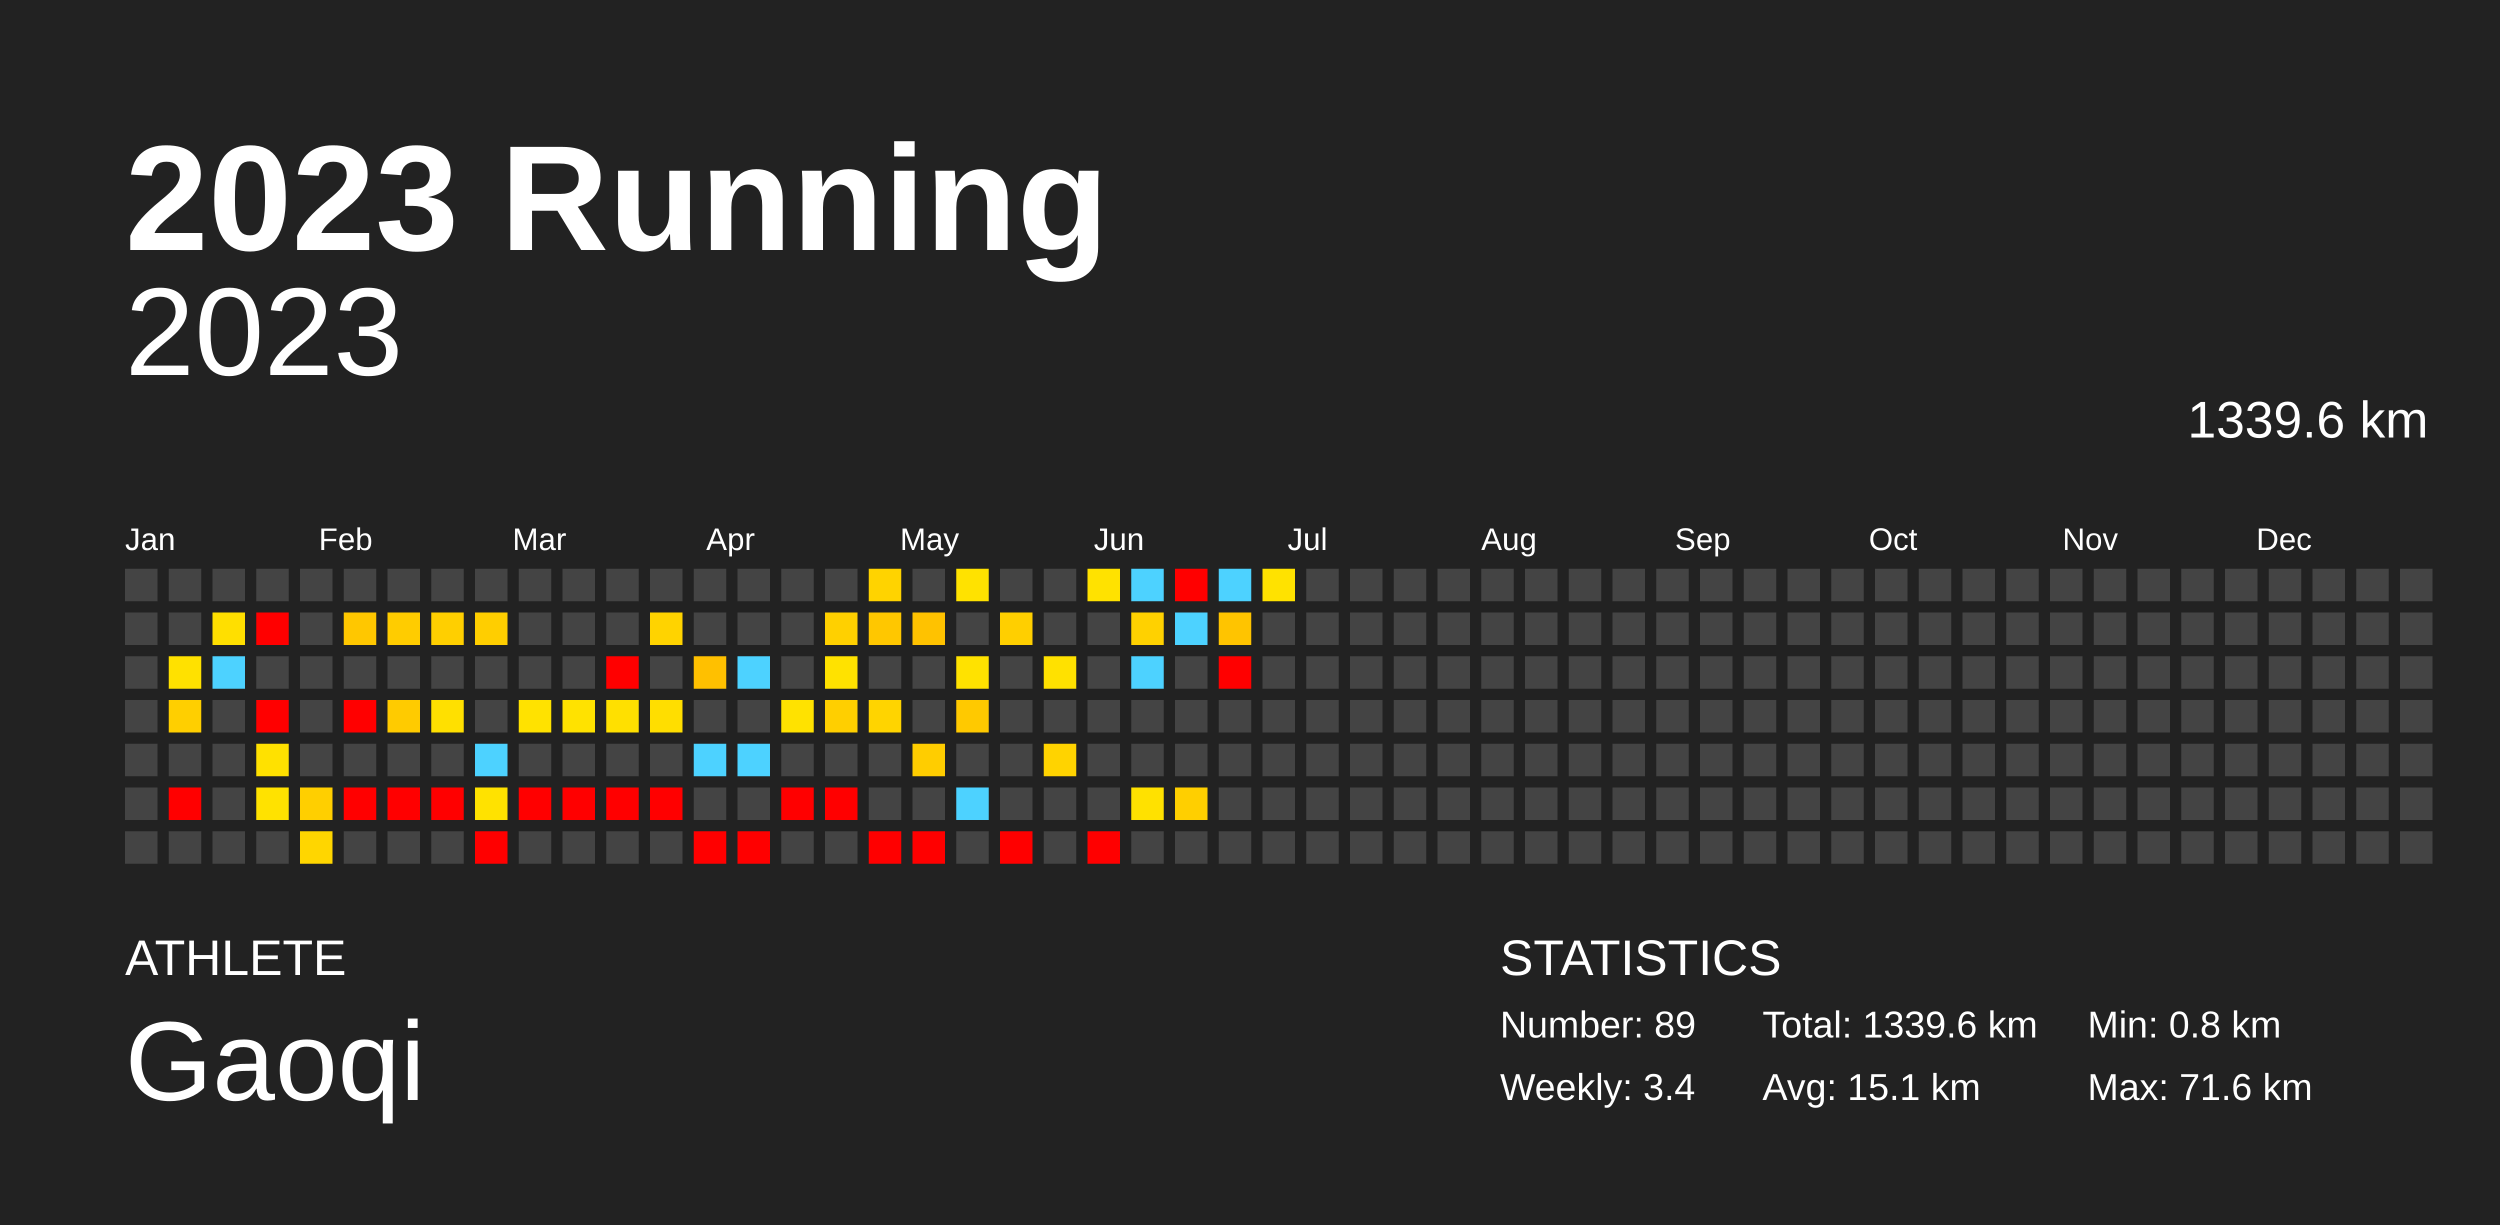
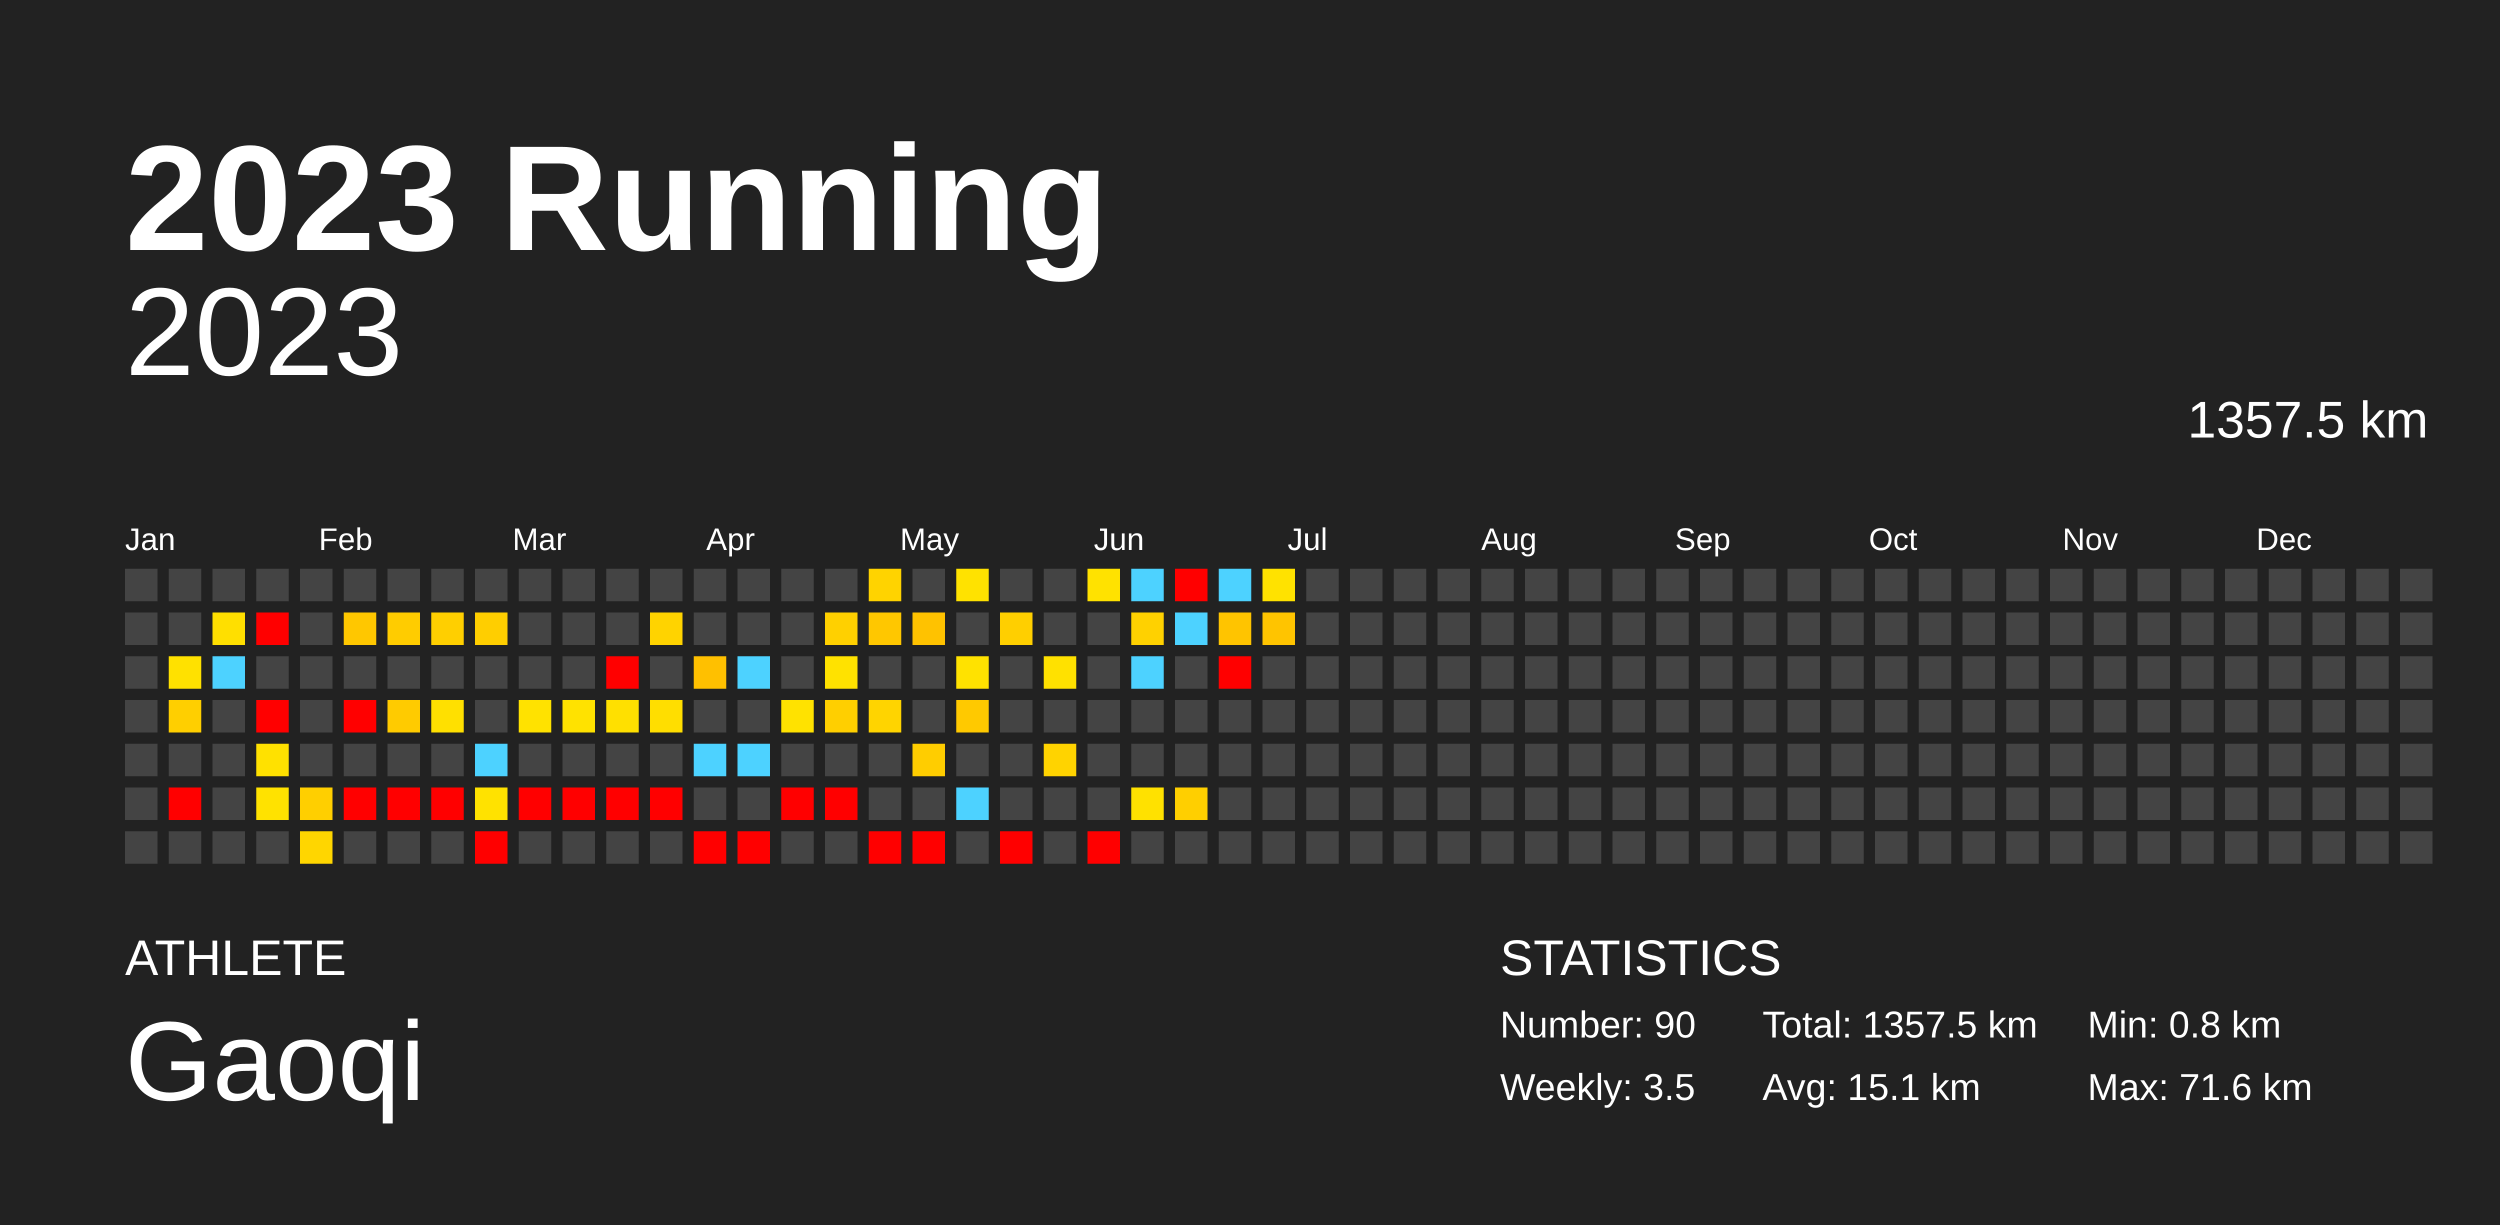
<svg xmlns="http://www.w3.org/2000/svg" baseProfile="full" height="98mm" version="1.1" viewBox="0,0,200,98" width="200mm">
  <defs />
  <rect fill="#222222" height="98" width="200" x="0" y="0" />
  <text fill="#FFFFFF" style="font-size:12px; font-family:Arial; font-weight:bold;" x="10" y="20">2023 Running</text>
  <text fill="#FFFFFF" style="font-size:4px; font-family:Arial" x="10" y="78">ATHLETE</text>
  <text fill="#FFFFFF" style="font-size:9px; font-family:Arial" x="10" y="88">Gaoqi</text>
  <text fill="#FFFFFF" style="font-size:4px; font-family:Arial" x="120" y="78">STATISTICS</text>
-   <text fill="#FFFFFF" style="font-size:3px; font-family:Arial" x="120" y="83">Number: 89</text>
-   <text fill="#FFFFFF" style="font-size:3px; font-family:Arial" x="120" y="88">Weekly: 3.4</text>
-   <text fill="#FFFFFF" style="font-size:3px; font-family:Arial" x="141" y="83">Total: 1339.6 km</text>
+   <text fill="#FFFFFF" style="font-size:3px; font-family:Arial" x="120" y="83">Number: 90</text>
+   <text fill="#FFFFFF" style="font-size:3px; font-family:Arial" x="120" y="88">Weekly: 3.5</text>
+   <text fill="#FFFFFF" style="font-size:3px; font-family:Arial" x="141" y="83">Total: 1357.5 km</text>
  <text fill="#FFFFFF" style="font-size:3px; font-family:Arial" x="141" y="88">Avg: 15.1 km</text>
  <text fill="#FFFFFF" style="font-size:3px; font-family:Arial" x="167" y="83">Min: 0.8 km</text>
  <text fill="#FFFFFF" style="font-size:3px; font-family:Arial" x="167" y="88">Max: 71.6 km</text>
  <text alignment-baseline="hanging" fill="#FFFFFF" style="font-size:10.0px; font-family:Arial;" x="10" y="30">2023</text>
-   <text alignment-baseline="hanging" fill="#FFFFFF" style="font-size:4.125px; font-family:Arial;" x="175" y="35">1339.6 km</text>
+   <text alignment-baseline="hanging" fill="#FFFFFF" style="font-size:4.125px; font-family:Arial;" x="175" y="35">1357.5 km</text>
  <text fill="#FFFFFF" style="font-size:2.5px; font-family:Arial" x="10.0" y="44">Jan</text>
  <text fill="#FFFFFF" style="font-size:2.5px; font-family:Arial" x="25.5" y="44">Feb</text>
  <text fill="#FFFFFF" style="font-size:2.5px; font-family:Arial" x="41.0" y="44">Mar</text>
  <text fill="#FFFFFF" style="font-size:2.5px; font-family:Arial" x="56.5" y="44">Apr</text>
  <text fill="#FFFFFF" style="font-size:2.5px; font-family:Arial" x="72.0" y="44">May</text>
  <text fill="#FFFFFF" style="font-size:2.5px; font-family:Arial" x="87.5" y="44">Jun</text>
  <text fill="#FFFFFF" style="font-size:2.5px; font-family:Arial" x="103.0" y="44">Jul</text>
  <text fill="#FFFFFF" style="font-size:2.5px; font-family:Arial" x="118.5" y="44">Aug</text>
  <text fill="#FFFFFF" style="font-size:2.5px; font-family:Arial" x="134.0" y="44">Sep</text>
  <text fill="#FFFFFF" style="font-size:2.5px; font-family:Arial" x="149.5" y="44">Oct</text>
  <text fill="#FFFFFF" style="font-size:2.5px; font-family:Arial" x="165.0" y="44">Nov</text>
  <text fill="#FFFFFF" style="font-size:2.5px; font-family:Arial" x="180.5" y="44">Dec</text>
  <rect fill="#444444" height="2.6" width="2.6" x="10.0" y="45.5" />
  <rect fill="#444444" height="2.6" width="2.6" x="10.0" y="49.0" />
  <rect fill="#444444" height="2.6" width="2.6" x="10.0" y="52.5" />
  <rect fill="#444444" height="2.6" width="2.6" x="10.0" y="56.0" />
  <rect fill="#444444" height="2.6" width="2.6" x="10.0" y="59.5" />
  <rect fill="#444444" height="2.6" width="2.6" x="10.0" y="63.0" />
  <rect fill="#444444" height="2.6" width="2.6" x="10.0" y="66.5" />
  <rect fill="#444444" height="2.6" width="2.6" x="13.5" y="45.5" />
  <rect fill="#444444" height="2.6" width="2.6" x="13.5" y="49.0" />
  <rect fill="#ffe100" height="2.6" width="2.6" x="13.5" y="52.5" />
  <rect fill="#ffcf00" height="2.6" width="2.6" x="13.5" y="56.0" />
  <rect fill="#444444" height="2.6" width="2.6" x="13.5" y="59.5" />
  <rect fill="red" height="2.6" width="2.6" x="13.5" y="63.0" />
  <rect fill="#444444" height="2.6" width="2.6" x="13.5" y="66.5" />
  <rect fill="#444444" height="2.6" width="2.6" x="17.0" y="45.5" />
  <rect fill="#ffdf00" height="2.6" width="2.6" x="17.0" y="49.0" />
  <rect fill="#4dd2ff" height="2.6" width="2.6" x="17.0" y="52.5" />
  <rect fill="#444444" height="2.6" width="2.6" x="17.0" y="56.0" />
  <rect fill="#444444" height="2.6" width="2.6" x="17.0" y="59.5" />
  <rect fill="#444444" height="2.6" width="2.6" x="17.0" y="63.0" />
  <rect fill="#444444" height="2.6" width="2.6" x="17.0" y="66.5" />
  <rect fill="#444444" height="2.6" width="2.6" x="20.5" y="45.5" />
  <rect fill="red" height="2.6" width="2.6" x="20.5" y="49.0" />
  <rect fill="#444444" height="2.6" width="2.6" x="20.5" y="52.5" />
  <rect fill="red" height="2.6" width="2.6" x="20.5" y="56.0" />
  <rect fill="#ffe100" height="2.6" width="2.6" x="20.5" y="59.5" />
  <rect fill="#ffe200" height="2.6" width="2.6" x="20.5" y="63.0" />
  <rect fill="#444444" height="2.6" width="2.6" x="20.5" y="66.5" />
  <rect fill="#444444" height="2.6" width="2.6" x="24.0" y="45.5" />
  <rect fill="#444444" height="2.6" width="2.6" x="24.0" y="49.0" />
  <rect fill="#444444" height="2.6" width="2.6" x="24.0" y="52.5" />
  <rect fill="#444444" height="2.6" width="2.6" x="24.0" y="56.0" />
  <rect fill="#444444" height="2.6" width="2.6" x="24.0" y="59.5" />
  <rect fill="#ffcf00" height="2.6" width="2.6" x="24.0" y="63.0" />
  <rect fill="#ffd600" height="2.6" width="2.6" x="24.0" y="66.5" />
  <rect fill="#444444" height="2.6" width="2.6" x="27.5" y="45.5" />
  <rect fill="#ffc700" height="2.6" width="2.6" x="27.5" y="49.0" />
  <rect fill="#444444" height="2.6" width="2.6" x="27.5" y="52.5" />
  <rect fill="red" height="2.6" width="2.6" x="27.5" y="56.0" />
  <rect fill="#444444" height="2.6" width="2.6" x="27.5" y="59.5" />
  <rect fill="red" height="2.6" width="2.6" x="27.5" y="63.0" />
  <rect fill="#444444" height="2.6" width="2.6" x="27.5" y="66.5" />
  <rect fill="#444444" height="2.6" width="2.6" x="31.0" y="45.5" />
  <rect fill="#ffcc00" height="2.6" width="2.6" x="31.0" y="49.0" />
  <rect fill="#444444" height="2.6" width="2.6" x="31.0" y="52.5" />
  <rect fill="#ffcb00" height="2.6" width="2.6" x="31.0" y="56.0" />
  <rect fill="#444444" height="2.6" width="2.6" x="31.0" y="59.5" />
  <rect fill="red" height="2.6" width="2.6" x="31.0" y="63.0" />
  <rect fill="#444444" height="2.6" width="2.6" x="31.0" y="66.5" />
  <rect fill="#444444" height="2.6" width="2.6" x="34.5" y="45.5" />
  <rect fill="#ffcf00" height="2.6" width="2.6" x="34.5" y="49.0" />
  <rect fill="#444444" height="2.6" width="2.6" x="34.5" y="52.5" />
  <rect fill="#ffe000" height="2.6" width="2.6" x="34.5" y="56.0" />
  <rect fill="#444444" height="2.6" width="2.6" x="34.5" y="59.5" />
  <rect fill="red" height="2.6" width="2.6" x="34.5" y="63.0" />
  <rect fill="#444444" height="2.6" width="2.6" x="34.5" y="66.5" />
  <rect fill="#444444" height="2.6" width="2.6" x="38.0" y="45.5" />
  <rect fill="#ffce00" height="2.6" width="2.6" x="38.0" y="49.0" />
  <rect fill="#444444" height="2.6" width="2.6" x="38.0" y="52.5" />
  <rect fill="#444444" height="2.6" width="2.6" x="38.0" y="56.0" />
  <rect fill="#4dd2ff" height="2.6" width="2.6" x="38.0" y="59.5" />
  <rect fill="#ffe200" height="2.6" width="2.6" x="38.0" y="63.0" />
  <rect fill="red" height="2.6" width="2.6" x="38.0" y="66.5" />
  <rect fill="#444444" height="2.6" width="2.6" x="41.5" y="45.5" />
  <rect fill="#444444" height="2.6" width="2.6" x="41.5" y="49.0" />
  <rect fill="#444444" height="2.6" width="2.6" x="41.5" y="52.5" />
  <rect fill="#ffe200" height="2.6" width="2.6" x="41.5" y="56.0" />
  <rect fill="#444444" height="2.6" width="2.6" x="41.5" y="59.5" />
  <rect fill="red" height="2.6" width="2.6" x="41.5" y="63.0" />
  <rect fill="#444444" height="2.6" width="2.6" x="41.5" y="66.5" />
  <rect fill="#444444" height="2.6" width="2.6" x="45.0" y="45.5" />
  <rect fill="#444444" height="2.6" width="2.6" x="45.0" y="49.0" />
  <rect fill="#444444" height="2.6" width="2.6" x="45.0" y="52.5" />
  <rect fill="#ffe200" height="2.6" width="2.6" x="45.0" y="56.0" />
  <rect fill="#444444" height="2.6" width="2.6" x="45.0" y="59.5" />
  <rect fill="red" height="2.6" width="2.6" x="45.0" y="63.0" />
  <rect fill="#444444" height="2.6" width="2.6" x="45.0" y="66.5" />
  <rect fill="#444444" height="2.6" width="2.6" x="48.5" y="45.5" />
  <rect fill="#444444" height="2.6" width="2.6" x="48.5" y="49.0" />
  <rect fill="red" height="2.6" width="2.6" x="48.5" y="52.5" />
  <rect fill="#ffe000" height="2.6" width="2.6" x="48.5" y="56.0" />
  <rect fill="#444444" height="2.6" width="2.6" x="48.5" y="59.5" />
  <rect fill="red" height="2.6" width="2.6" x="48.5" y="63.0" />
  <rect fill="#444444" height="2.6" width="2.6" x="48.5" y="66.5" />
  <rect fill="#444444" height="2.6" width="2.6" x="52.0" y="45.5" />
  <rect fill="#ffd300" height="2.6" width="2.6" x="52.0" y="49.0" />
  <rect fill="#444444" height="2.6" width="2.6" x="52.0" y="52.5" />
  <rect fill="#ffde00" height="2.6" width="2.6" x="52.0" y="56.0" />
  <rect fill="#444444" height="2.6" width="2.6" x="52.0" y="59.5" />
  <rect fill="red" height="2.6" width="2.6" x="52.0" y="63.0" />
  <rect fill="#444444" height="2.6" width="2.6" x="52.0" y="66.5" />
  <rect fill="#444444" height="2.6" width="2.6" x="55.5" y="45.5" />
  <rect fill="#444444" height="2.6" width="2.6" x="55.5" y="49.0" />
  <rect fill="#ffc000" height="2.6" width="2.6" x="55.5" y="52.5" />
  <rect fill="#444444" height="2.6" width="2.6" x="55.5" y="56.0" />
  <rect fill="#4dd2ff" height="2.6" width="2.6" x="55.5" y="59.5" />
  <rect fill="#444444" height="2.6" width="2.6" x="55.5" y="63.0" />
  <rect fill="red" height="2.6" width="2.6" x="55.5" y="66.5" />
  <rect fill="#444444" height="2.6" width="2.6" x="59.0" y="45.5" />
  <rect fill="#444444" height="2.6" width="2.6" x="59.0" y="49.0" />
  <rect fill="#4dd2ff" height="2.6" width="2.6" x="59.0" y="52.5" />
  <rect fill="#444444" height="2.6" width="2.6" x="59.0" y="56.0" />
  <rect fill="#4dd2ff" height="2.6" width="2.6" x="59.0" y="59.5" />
  <rect fill="#444444" height="2.6" width="2.6" x="59.0" y="63.0" />
  <rect fill="red" height="2.6" width="2.6" x="59.0" y="66.5" />
  <rect fill="#444444" height="2.6" width="2.6" x="62.5" y="45.5" />
  <rect fill="#444444" height="2.6" width="2.6" x="62.5" y="49.0" />
  <rect fill="#444444" height="2.6" width="2.6" x="62.5" y="52.5" />
  <rect fill="#ffe200" height="2.6" width="2.6" x="62.5" y="56.0" />
  <rect fill="#444444" height="2.6" width="2.6" x="62.5" y="59.5" />
  <rect fill="red" height="2.6" width="2.6" x="62.5" y="63.0" />
  <rect fill="#444444" height="2.6" width="2.6" x="62.5" y="66.5" />
  <rect fill="#444444" height="2.6" width="2.6" x="66.0" y="45.5" />
  <rect fill="#ffd000" height="2.6" width="2.6" x="66.0" y="49.0" />
  <rect fill="#ffe200" height="2.6" width="2.6" x="66.0" y="52.5" />
  <rect fill="#ffcf00" height="2.6" width="2.6" x="66.0" y="56.0" />
  <rect fill="#444444" height="2.6" width="2.6" x="66.0" y="59.5" />
  <rect fill="red" height="2.6" width="2.6" x="66.0" y="63.0" />
  <rect fill="#444444" height="2.6" width="2.6" x="66.0" y="66.5" />
  <rect fill="#ffd300" height="2.6" width="2.6" x="69.5" y="45.5" />
  <rect fill="#ffc700" height="2.6" width="2.6" x="69.5" y="49.0" />
  <rect fill="#444444" height="2.6" width="2.6" x="69.5" y="52.5" />
  <rect fill="#ffd400" height="2.6" width="2.6" x="69.5" y="56.0" />
  <rect fill="#444444" height="2.6" width="2.6" x="69.5" y="59.5" />
  <rect fill="#444444" height="2.6" width="2.6" x="69.5" y="63.0" />
  <rect fill="red" height="2.6" width="2.6" x="69.5" y="66.5" />
  <rect fill="#444444" height="2.6" width="2.6" x="73.0" y="45.5" />
  <rect fill="#ffc200" height="2.6" width="2.6" x="73.0" y="49.0" />
  <rect fill="#444444" height="2.6" width="2.6" x="73.0" y="52.5" />
  <rect fill="#444444" height="2.6" width="2.6" x="73.0" y="56.0" />
  <rect fill="#ffcd00" height="2.6" width="2.6" x="73.0" y="59.5" />
  <rect fill="#444444" height="2.6" width="2.6" x="73.0" y="63.0" />
  <rect fill="red" height="2.6" width="2.6" x="73.0" y="66.5" />
  <rect fill="#ffe200" height="2.6" width="2.6" x="76.5" y="45.5" />
  <rect fill="#444444" height="2.6" width="2.6" x="76.5" y="49.0" />
  <rect fill="#ffe200" height="2.6" width="2.6" x="76.5" y="52.5" />
  <rect fill="#ffc900" height="2.6" width="2.6" x="76.5" y="56.0" />
  <rect fill="#444444" height="2.6" width="2.6" x="76.5" y="59.5" />
  <rect fill="#4dd2ff" height="2.6" width="2.6" x="76.5" y="63.0" />
  <rect fill="#444444" height="2.6" width="2.6" x="76.5" y="66.5" />
  <rect fill="#444444" height="2.6" width="2.6" x="80.0" y="45.5" />
  <rect fill="#ffcf00" height="2.6" width="2.6" x="80.0" y="49.0" />
  <rect fill="#444444" height="2.6" width="2.6" x="80.0" y="52.5" />
  <rect fill="#444444" height="2.6" width="2.6" x="80.0" y="56.0" />
  <rect fill="#444444" height="2.6" width="2.6" x="80.0" y="59.5" />
  <rect fill="#444444" height="2.6" width="2.6" x="80.0" y="63.0" />
  <rect fill="red" height="2.6" width="2.6" x="80.0" y="66.5" />
  <rect fill="#444444" height="2.6" width="2.6" x="83.5" y="45.5" />
  <rect fill="#444444" height="2.6" width="2.6" x="83.5" y="49.0" />
  <rect fill="#ffe100" height="2.6" width="2.6" x="83.5" y="52.5" />
  <rect fill="#444444" height="2.6" width="2.6" x="83.5" y="56.0" />
  <rect fill="#ffd300" height="2.6" width="2.6" x="83.5" y="59.5" />
  <rect fill="#444444" height="2.6" width="2.6" x="83.5" y="63.0" />
  <rect fill="#444444" height="2.6" width="2.6" x="83.5" y="66.5" />
  <rect fill="#ffe200" height="2.6" width="2.6" x="87.0" y="45.5" />
  <rect fill="#444444" height="2.6" width="2.6" x="87.0" y="49.0" />
  <rect fill="#444444" height="2.6" width="2.6" x="87.0" y="52.5" />
  <rect fill="#444444" height="2.6" width="2.6" x="87.0" y="56.0" />
  <rect fill="#444444" height="2.6" width="2.6" x="87.0" y="59.5" />
  <rect fill="#444444" height="2.6" width="2.6" x="87.0" y="63.0" />
  <rect fill="red" height="2.6" width="2.6" x="87.0" y="66.5" />
  <rect fill="#4dd2ff" height="2.6" width="2.6" x="90.5" y="45.5" />
  <rect fill="#ffd100" height="2.6" width="2.6" x="90.5" y="49.0" />
  <rect fill="#4dd2ff" height="2.6" width="2.6" x="90.5" y="52.5" />
  <rect fill="#444444" height="2.6" width="2.6" x="90.5" y="56.0" />
  <rect fill="#444444" height="2.6" width="2.6" x="90.5" y="59.5" />
  <rect fill="#ffe100" height="2.6" width="2.6" x="90.5" y="63.0" />
  <rect fill="#444444" height="2.6" width="2.6" x="90.5" y="66.5" />
  <rect fill="red" height="2.6" width="2.6" x="94.0" y="45.5" />
  <rect fill="#4dd2ff" height="2.6" width="2.6" x="94.0" y="49.0" />
  <rect fill="#444444" height="2.6" width="2.6" x="94.0" y="52.5" />
  <rect fill="#444444" height="2.6" width="2.6" x="94.0" y="56.0" />
  <rect fill="#444444" height="2.6" width="2.6" x="94.0" y="59.5" />
  <rect fill="#ffcf00" height="2.6" width="2.6" x="94.0" y="63.0" />
  <rect fill="#444444" height="2.6" width="2.6" x="94.0" y="66.5" />
  <rect fill="#4dd2ff" height="2.6" width="2.6" x="97.5" y="45.5" />
  <rect fill="#ffc400" height="2.6" width="2.6" x="97.5" y="49.0" />
  <rect fill="red" height="2.6" width="2.6" x="97.5" y="52.5" />
  <rect fill="#444444" height="2.6" width="2.6" x="97.5" y="56.0" />
  <rect fill="#444444" height="2.6" width="2.6" x="97.5" y="59.5" />
  <rect fill="#444444" height="2.6" width="2.6" x="97.5" y="63.0" />
  <rect fill="#444444" height="2.6" width="2.6" x="97.5" y="66.5" />
  <rect fill="#ffe200" height="2.6" width="2.6" x="101.0" y="45.5" />
-   <rect fill="#444444" height="2.6" width="2.6" x="101.0" y="49.0" />
+   <rect fill="#ffc400" height="2.6" width="2.6" x="101.0" y="49.0" />
  <rect fill="#444444" height="2.6" width="2.6" x="101.0" y="52.5" />
  <rect fill="#444444" height="2.6" width="2.6" x="101.0" y="56.0" />
  <rect fill="#444444" height="2.6" width="2.6" x="101.0" y="59.5" />
  <rect fill="#444444" height="2.6" width="2.6" x="101.0" y="63.0" />
  <rect fill="#444444" height="2.6" width="2.6" x="101.0" y="66.5" />
  <rect fill="#444444" height="2.6" width="2.6" x="104.5" y="45.5" />
  <rect fill="#444444" height="2.6" width="2.6" x="104.5" y="49.0" />
  <rect fill="#444444" height="2.6" width="2.6" x="104.5" y="52.5" />
  <rect fill="#444444" height="2.6" width="2.6" x="104.5" y="56.0" />
  <rect fill="#444444" height="2.6" width="2.6" x="104.5" y="59.5" />
  <rect fill="#444444" height="2.6" width="2.6" x="104.5" y="63.0" />
  <rect fill="#444444" height="2.6" width="2.6" x="104.5" y="66.5" />
  <rect fill="#444444" height="2.6" width="2.6" x="108.0" y="45.5" />
  <rect fill="#444444" height="2.6" width="2.6" x="108.0" y="49.0" />
  <rect fill="#444444" height="2.6" width="2.6" x="108.0" y="52.5" />
  <rect fill="#444444" height="2.6" width="2.6" x="108.0" y="56.0" />
  <rect fill="#444444" height="2.6" width="2.6" x="108.0" y="59.5" />
  <rect fill="#444444" height="2.6" width="2.6" x="108.0" y="63.0" />
  <rect fill="#444444" height="2.6" width="2.6" x="108.0" y="66.5" />
  <rect fill="#444444" height="2.6" width="2.6" x="111.5" y="45.5" />
  <rect fill="#444444" height="2.6" width="2.6" x="111.5" y="49.0" />
  <rect fill="#444444" height="2.6" width="2.6" x="111.5" y="52.5" />
  <rect fill="#444444" height="2.6" width="2.6" x="111.5" y="56.0" />
  <rect fill="#444444" height="2.6" width="2.6" x="111.5" y="59.5" />
  <rect fill="#444444" height="2.6" width="2.6" x="111.5" y="63.0" />
  <rect fill="#444444" height="2.6" width="2.6" x="111.5" y="66.5" />
  <rect fill="#444444" height="2.6" width="2.6" x="115.0" y="45.5" />
  <rect fill="#444444" height="2.6" width="2.6" x="115.0" y="49.0" />
  <rect fill="#444444" height="2.6" width="2.6" x="115.0" y="52.5" />
  <rect fill="#444444" height="2.6" width="2.6" x="115.0" y="56.0" />
  <rect fill="#444444" height="2.6" width="2.6" x="115.0" y="59.5" />
  <rect fill="#444444" height="2.6" width="2.6" x="115.0" y="63.0" />
  <rect fill="#444444" height="2.6" width="2.6" x="115.0" y="66.5" />
  <rect fill="#444444" height="2.6" width="2.6" x="118.5" y="45.5" />
  <rect fill="#444444" height="2.6" width="2.6" x="118.5" y="49.0" />
  <rect fill="#444444" height="2.6" width="2.6" x="118.5" y="52.5" />
  <rect fill="#444444" height="2.6" width="2.6" x="118.5" y="56.0" />
  <rect fill="#444444" height="2.6" width="2.6" x="118.5" y="59.5" />
  <rect fill="#444444" height="2.6" width="2.6" x="118.5" y="63.0" />
  <rect fill="#444444" height="2.6" width="2.6" x="118.5" y="66.5" />
  <rect fill="#444444" height="2.6" width="2.6" x="122.0" y="45.5" />
  <rect fill="#444444" height="2.6" width="2.6" x="122.0" y="49.0" />
  <rect fill="#444444" height="2.6" width="2.6" x="122.0" y="52.5" />
  <rect fill="#444444" height="2.6" width="2.6" x="122.0" y="56.0" />
  <rect fill="#444444" height="2.6" width="2.6" x="122.0" y="59.5" />
  <rect fill="#444444" height="2.6" width="2.6" x="122.0" y="63.0" />
  <rect fill="#444444" height="2.6" width="2.6" x="122.0" y="66.5" />
  <rect fill="#444444" height="2.6" width="2.6" x="125.5" y="45.5" />
  <rect fill="#444444" height="2.6" width="2.6" x="125.5" y="49.0" />
  <rect fill="#444444" height="2.6" width="2.6" x="125.5" y="52.5" />
  <rect fill="#444444" height="2.6" width="2.6" x="125.5" y="56.0" />
  <rect fill="#444444" height="2.6" width="2.6" x="125.5" y="59.5" />
  <rect fill="#444444" height="2.6" width="2.6" x="125.5" y="63.0" />
  <rect fill="#444444" height="2.6" width="2.6" x="125.5" y="66.5" />
  <rect fill="#444444" height="2.6" width="2.6" x="129.0" y="45.5" />
  <rect fill="#444444" height="2.6" width="2.6" x="129.0" y="49.0" />
  <rect fill="#444444" height="2.6" width="2.6" x="129.0" y="52.5" />
  <rect fill="#444444" height="2.6" width="2.6" x="129.0" y="56.0" />
  <rect fill="#444444" height="2.6" width="2.6" x="129.0" y="59.5" />
  <rect fill="#444444" height="2.6" width="2.6" x="129.0" y="63.0" />
  <rect fill="#444444" height="2.6" width="2.6" x="129.0" y="66.5" />
  <rect fill="#444444" height="2.6" width="2.6" x="132.5" y="45.5" />
  <rect fill="#444444" height="2.6" width="2.6" x="132.5" y="49.0" />
  <rect fill="#444444" height="2.6" width="2.6" x="132.5" y="52.5" />
  <rect fill="#444444" height="2.6" width="2.6" x="132.5" y="56.0" />
  <rect fill="#444444" height="2.6" width="2.6" x="132.5" y="59.5" />
  <rect fill="#444444" height="2.6" width="2.6" x="132.5" y="63.0" />
  <rect fill="#444444" height="2.6" width="2.6" x="132.5" y="66.5" />
  <rect fill="#444444" height="2.6" width="2.6" x="136.0" y="45.5" />
  <rect fill="#444444" height="2.6" width="2.6" x="136.0" y="49.0" />
  <rect fill="#444444" height="2.6" width="2.6" x="136.0" y="52.5" />
  <rect fill="#444444" height="2.6" width="2.6" x="136.0" y="56.0" />
  <rect fill="#444444" height="2.6" width="2.6" x="136.0" y="59.5" />
  <rect fill="#444444" height="2.6" width="2.6" x="136.0" y="63.0" />
  <rect fill="#444444" height="2.6" width="2.6" x="136.0" y="66.5" />
  <rect fill="#444444" height="2.6" width="2.6" x="139.5" y="45.5" />
  <rect fill="#444444" height="2.6" width="2.6" x="139.5" y="49.0" />
  <rect fill="#444444" height="2.6" width="2.6" x="139.5" y="52.5" />
  <rect fill="#444444" height="2.6" width="2.6" x="139.5" y="56.0" />
  <rect fill="#444444" height="2.6" width="2.6" x="139.5" y="59.5" />
  <rect fill="#444444" height="2.6" width="2.6" x="139.5" y="63.0" />
  <rect fill="#444444" height="2.6" width="2.6" x="139.5" y="66.5" />
  <rect fill="#444444" height="2.6" width="2.6" x="143.0" y="45.5" />
  <rect fill="#444444" height="2.6" width="2.6" x="143.0" y="49.0" />
  <rect fill="#444444" height="2.6" width="2.6" x="143.0" y="52.5" />
  <rect fill="#444444" height="2.6" width="2.6" x="143.0" y="56.0" />
  <rect fill="#444444" height="2.6" width="2.6" x="143.0" y="59.5" />
  <rect fill="#444444" height="2.6" width="2.6" x="143.0" y="63.0" />
  <rect fill="#444444" height="2.6" width="2.6" x="143.0" y="66.5" />
  <rect fill="#444444" height="2.6" width="2.6" x="146.5" y="45.5" />
  <rect fill="#444444" height="2.6" width="2.6" x="146.5" y="49.0" />
  <rect fill="#444444" height="2.6" width="2.6" x="146.5" y="52.5" />
  <rect fill="#444444" height="2.6" width="2.6" x="146.5" y="56.0" />
  <rect fill="#444444" height="2.6" width="2.6" x="146.5" y="59.5" />
  <rect fill="#444444" height="2.6" width="2.6" x="146.5" y="63.0" />
  <rect fill="#444444" height="2.6" width="2.6" x="146.5" y="66.5" />
  <rect fill="#444444" height="2.6" width="2.6" x="150.0" y="45.5" />
  <rect fill="#444444" height="2.6" width="2.6" x="150.0" y="49.0" />
  <rect fill="#444444" height="2.6" width="2.6" x="150.0" y="52.5" />
  <rect fill="#444444" height="2.6" width="2.6" x="150.0" y="56.0" />
  <rect fill="#444444" height="2.6" width="2.6" x="150.0" y="59.5" />
  <rect fill="#444444" height="2.6" width="2.6" x="150.0" y="63.0" />
  <rect fill="#444444" height="2.6" width="2.6" x="150.0" y="66.5" />
  <rect fill="#444444" height="2.6" width="2.6" x="153.5" y="45.5" />
  <rect fill="#444444" height="2.6" width="2.6" x="153.5" y="49.0" />
  <rect fill="#444444" height="2.6" width="2.6" x="153.5" y="52.5" />
  <rect fill="#444444" height="2.6" width="2.6" x="153.5" y="56.0" />
  <rect fill="#444444" height="2.6" width="2.6" x="153.5" y="59.5" />
  <rect fill="#444444" height="2.6" width="2.6" x="153.5" y="63.0" />
  <rect fill="#444444" height="2.6" width="2.6" x="153.5" y="66.5" />
  <rect fill="#444444" height="2.6" width="2.6" x="157.0" y="45.5" />
  <rect fill="#444444" height="2.6" width="2.6" x="157.0" y="49.0" />
  <rect fill="#444444" height="2.6" width="2.6" x="157.0" y="52.5" />
  <rect fill="#444444" height="2.6" width="2.6" x="157.0" y="56.0" />
  <rect fill="#444444" height="2.6" width="2.6" x="157.0" y="59.5" />
  <rect fill="#444444" height="2.6" width="2.6" x="157.0" y="63.0" />
  <rect fill="#444444" height="2.6" width="2.6" x="157.0" y="66.5" />
  <rect fill="#444444" height="2.6" width="2.6" x="160.5" y="45.5" />
  <rect fill="#444444" height="2.6" width="2.6" x="160.5" y="49.0" />
  <rect fill="#444444" height="2.6" width="2.6" x="160.5" y="52.5" />
  <rect fill="#444444" height="2.6" width="2.6" x="160.5" y="56.0" />
  <rect fill="#444444" height="2.6" width="2.6" x="160.5" y="59.5" />
  <rect fill="#444444" height="2.6" width="2.6" x="160.5" y="63.0" />
  <rect fill="#444444" height="2.6" width="2.6" x="160.5" y="66.5" />
  <rect fill="#444444" height="2.6" width="2.6" x="164.0" y="45.5" />
  <rect fill="#444444" height="2.6" width="2.6" x="164.0" y="49.0" />
  <rect fill="#444444" height="2.6" width="2.6" x="164.0" y="52.5" />
  <rect fill="#444444" height="2.6" width="2.6" x="164.0" y="56.0" />
  <rect fill="#444444" height="2.6" width="2.6" x="164.0" y="59.5" />
  <rect fill="#444444" height="2.6" width="2.6" x="164.0" y="63.0" />
  <rect fill="#444444" height="2.6" width="2.6" x="164.0" y="66.5" />
  <rect fill="#444444" height="2.6" width="2.6" x="167.5" y="45.5" />
  <rect fill="#444444" height="2.6" width="2.6" x="167.5" y="49.0" />
  <rect fill="#444444" height="2.6" width="2.6" x="167.5" y="52.5" />
  <rect fill="#444444" height="2.6" width="2.6" x="167.5" y="56.0" />
  <rect fill="#444444" height="2.6" width="2.6" x="167.5" y="59.5" />
  <rect fill="#444444" height="2.6" width="2.6" x="167.5" y="63.0" />
  <rect fill="#444444" height="2.6" width="2.6" x="167.5" y="66.5" />
  <rect fill="#444444" height="2.6" width="2.6" x="171.0" y="45.5" />
  <rect fill="#444444" height="2.6" width="2.6" x="171.0" y="49.0" />
  <rect fill="#444444" height="2.6" width="2.6" x="171.0" y="52.5" />
  <rect fill="#444444" height="2.6" width="2.6" x="171.0" y="56.0" />
  <rect fill="#444444" height="2.6" width="2.6" x="171.0" y="59.5" />
  <rect fill="#444444" height="2.6" width="2.6" x="171.0" y="63.0" />
  <rect fill="#444444" height="2.6" width="2.6" x="171.0" y="66.5" />
  <rect fill="#444444" height="2.6" width="2.6" x="174.5" y="45.5" />
  <rect fill="#444444" height="2.6" width="2.6" x="174.5" y="49.0" />
  <rect fill="#444444" height="2.6" width="2.6" x="174.5" y="52.5" />
  <rect fill="#444444" height="2.6" width="2.6" x="174.5" y="56.0" />
  <rect fill="#444444" height="2.6" width="2.6" x="174.5" y="59.5" />
  <rect fill="#444444" height="2.6" width="2.6" x="174.5" y="63.0" />
  <rect fill="#444444" height="2.6" width="2.6" x="174.5" y="66.5" />
  <rect fill="#444444" height="2.6" width="2.6" x="178.0" y="45.5" />
  <rect fill="#444444" height="2.6" width="2.6" x="178.0" y="49.0" />
  <rect fill="#444444" height="2.6" width="2.6" x="178.0" y="52.5" />
  <rect fill="#444444" height="2.6" width="2.6" x="178.0" y="56.0" />
  <rect fill="#444444" height="2.6" width="2.6" x="178.0" y="59.5" />
  <rect fill="#444444" height="2.6" width="2.6" x="178.0" y="63.0" />
  <rect fill="#444444" height="2.6" width="2.6" x="178.0" y="66.5" />
  <rect fill="#444444" height="2.6" width="2.6" x="181.5" y="45.5" />
  <rect fill="#444444" height="2.6" width="2.6" x="181.5" y="49.0" />
  <rect fill="#444444" height="2.6" width="2.6" x="181.5" y="52.5" />
  <rect fill="#444444" height="2.6" width="2.6" x="181.5" y="56.0" />
  <rect fill="#444444" height="2.6" width="2.6" x="181.5" y="59.5" />
  <rect fill="#444444" height="2.6" width="2.6" x="181.5" y="63.0" />
  <rect fill="#444444" height="2.6" width="2.6" x="181.5" y="66.5" />
  <rect fill="#444444" height="2.6" width="2.6" x="185.0" y="45.5" />
  <rect fill="#444444" height="2.6" width="2.6" x="185.0" y="49.0" />
  <rect fill="#444444" height="2.6" width="2.6" x="185.0" y="52.5" />
  <rect fill="#444444" height="2.6" width="2.6" x="185.0" y="56.0" />
  <rect fill="#444444" height="2.6" width="2.6" x="185.0" y="59.5" />
  <rect fill="#444444" height="2.6" width="2.6" x="185.0" y="63.0" />
  <rect fill="#444444" height="2.6" width="2.6" x="185.0" y="66.5" />
  <rect fill="#444444" height="2.6" width="2.6" x="188.5" y="45.5" />
  <rect fill="#444444" height="2.6" width="2.6" x="188.5" y="49.0" />
  <rect fill="#444444" height="2.6" width="2.6" x="188.5" y="52.5" />
  <rect fill="#444444" height="2.6" width="2.6" x="188.5" y="56.0" />
  <rect fill="#444444" height="2.6" width="2.6" x="188.5" y="59.5" />
  <rect fill="#444444" height="2.6" width="2.6" x="188.5" y="63.0" />
  <rect fill="#444444" height="2.6" width="2.6" x="188.5" y="66.5" />
  <rect fill="#444444" height="2.6" width="2.6" x="192.0" y="45.5" />
  <rect fill="#444444" height="2.6" width="2.6" x="192.0" y="49.0" />
  <rect fill="#444444" height="2.6" width="2.6" x="192.0" y="52.5" />
  <rect fill="#444444" height="2.6" width="2.6" x="192.0" y="56.0" />
  <rect fill="#444444" height="2.6" width="2.6" x="192.0" y="59.5" />
  <rect fill="#444444" height="2.6" width="2.6" x="192.0" y="63.0" />
  <rect fill="#444444" height="2.6" width="2.6" x="192.0" y="66.5" />
</svg>
